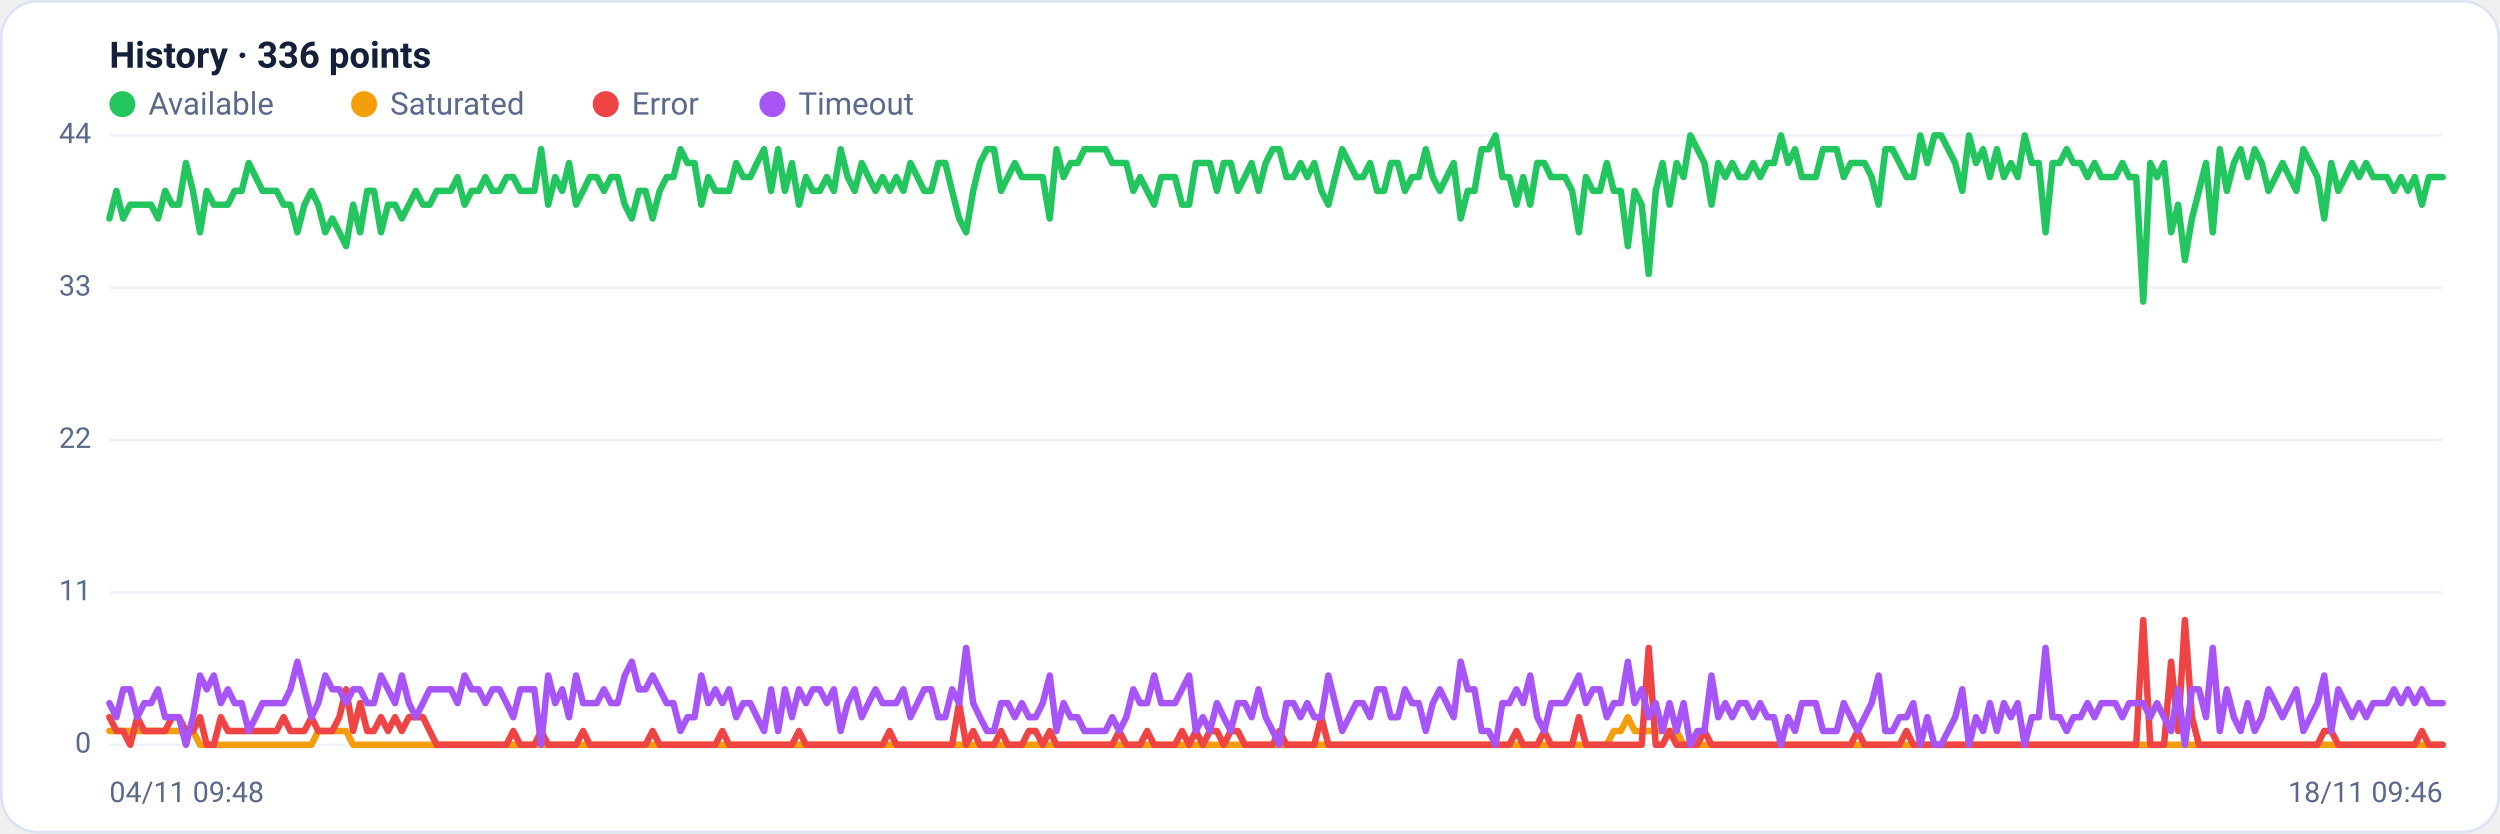
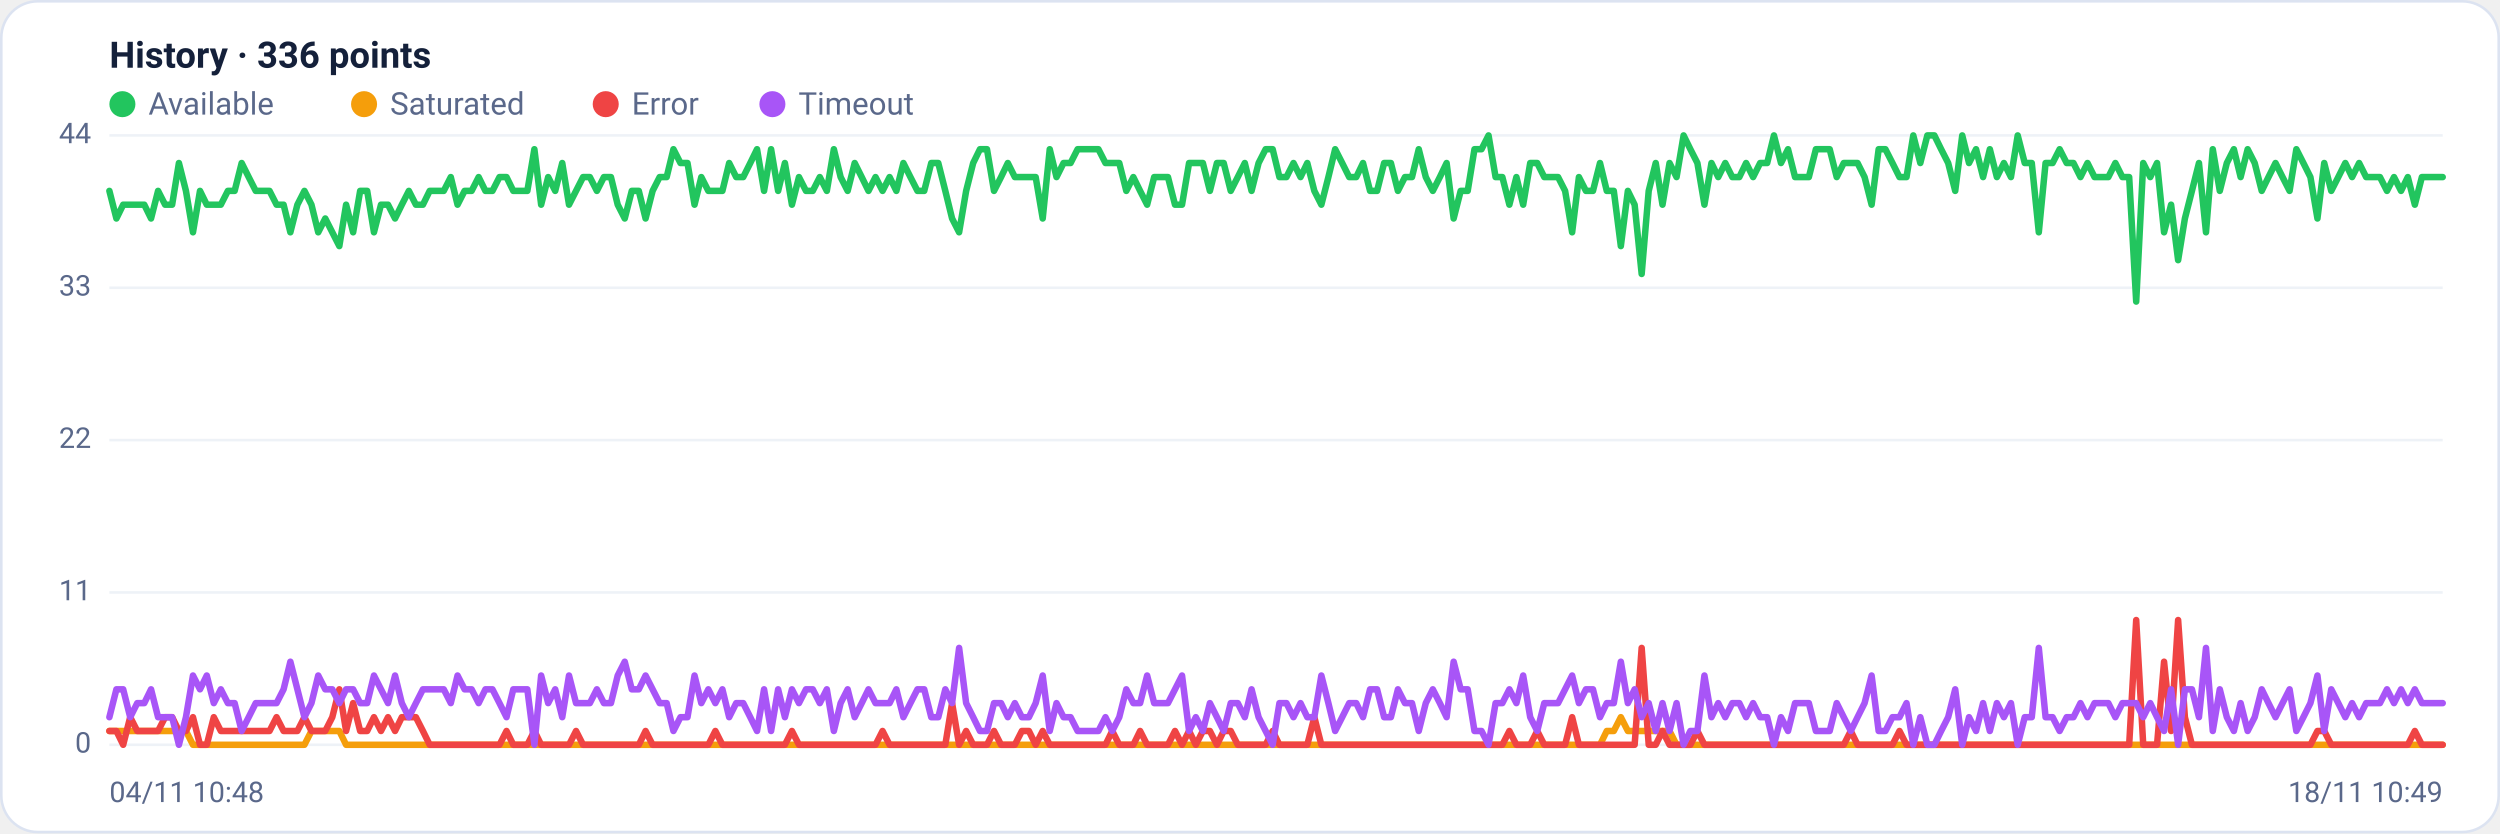
<svg xmlns="http://www.w3.org/2000/svg" viewBox="0 0 960 320" width="960" height="320" font-family="Segoe UI, system-ui, -apple-system, Roboto, Helvetica, Arial, sans-serif" role="img" aria-label="Availability history per region">
  <rect x="0.5" y="0.5" width="959" height="319" rx="14" fill="#ffffff" stroke="#dce3f1" />
  <text x="42" y="26" font-size="14" font-weight="600" fill="#14203a">History · 336 points</text>
  <circle cx="47" cy="40" r="5" fill="#22c55e" />
  <text x="57" y="44" font-size="12" fill="#5a688a">Available</text>
  <circle cx="139.8" cy="40" r="5" fill="#f59e0b" />
  <text x="149.8" y="44" font-size="12" fill="#5a688a">Saturated</text>
  <circle cx="232.6" cy="40" r="5" fill="#ef4444" />
  <text x="242.6" y="44" font-size="12" fill="#5a688a">Error</text>
  <circle cx="296.6" cy="40" r="5" fill="#a855f7" />
  <text x="306.6" y="44" font-size="12" fill="#5a688a">Timeout</text>
  <line x1="42" y1="286.0" x2="938" y2="286.0" stroke="#eef2f7" stroke-width="1" />
  <text x="35" y="289.0" text-anchor="end" font-size="11" fill="#5a688a">0</text>
  <line x1="42" y1="227.5" x2="938" y2="227.5" stroke="#eef2f7" stroke-width="1" />
  <text x="35" y="230.5" text-anchor="end" font-size="11" fill="#5a688a">11</text>
  <line x1="42" y1="169.0" x2="938" y2="169.0" stroke="#eef2f7" stroke-width="1" />
  <text x="35" y="172.0" text-anchor="end" font-size="11" fill="#5a688a">22</text>
  <line x1="42" y1="110.5" x2="938" y2="110.5" stroke="#eef2f7" stroke-width="1" />
  <text x="35" y="113.5" text-anchor="end" font-size="11" fill="#5a688a">33</text>
  <line x1="42" y1="52.0" x2="938" y2="52.0" stroke="#eef2f7" stroke-width="1" />
  <text x="35" y="55.0" text-anchor="end" font-size="11" fill="#5a688a">44</text>
-   <polyline fill="none" stroke="#22c55e" stroke-width="2.5" stroke-linejoin="round" stroke-linecap="round" points="42.0,83.9 44.7,73.3 47.3,83.9 50.0,78.6 52.7,78.6 55.4,78.6 58.0,78.6 60.7,83.9 63.4,73.3 66.1,78.6 68.7,78.6 71.4,62.6 74.1,73.3 76.8,89.2 79.4,73.3 82.1,78.6 84.8,78.6 87.5,78.6 90.1,73.3 92.8,73.3 95.5,62.6 98.2,68.0 100.8,73.3 103.5,73.3 106.2,73.3 108.9,78.6 111.5,78.6 114.2,89.2 116.9,78.6 119.6,73.3 122.2,78.6 124.9,89.2 127.6,83.9 130.3,89.2 132.9,94.5 135.6,78.6 138.3,89.2 141.0,73.3 143.6,73.3 146.3,89.2 149.0,78.6 151.7,78.6 154.3,83.9 157.0,78.6 159.7,73.3 162.4,78.6 165.0,78.6 167.7,73.3 170.4,73.3 173.1,73.3 175.7,68.0 178.4,78.6 181.1,73.3 183.8,73.3 186.4,68.0 189.1,73.3 191.8,73.3 194.5,68.0 197.1,68.0 199.8,73.3 202.5,73.3 205.2,73.3 207.8,57.3 210.5,78.6 213.2,68.0 215.9,73.3 218.5,62.6 221.2,78.6 223.9,73.3 226.5,68.0 229.2,68.0 231.9,73.3 234.6,68.0 237.2,68.0 239.9,78.6 242.6,83.9 245.3,73.3 247.9,73.3 250.6,83.9 253.3,73.3 256.0,68.0 258.6,68.0 261.3,57.3 264.0,62.6 266.7,62.6 269.3,78.6 272.0,68.0 274.7,73.3 277.4,73.3 280.0,73.3 282.7,62.6 285.4,68.0 288.1,68.0 290.7,62.6 293.4,57.3 296.1,73.3 298.8,57.3 301.4,73.3 304.1,62.6 306.8,78.6 309.5,68.0 312.1,73.3 314.8,73.3 317.5,68.0 320.2,73.3 322.8,57.3 325.5,68.0 328.2,73.3 330.9,62.6 333.5,68.0 336.2,73.3 338.9,68.0 341.6,73.3 344.2,68.0 346.9,73.3 349.6,62.6 352.3,68.0 354.9,73.3 357.6,73.3 360.3,62.6 363.0,62.6 365.6,73.3 368.3,83.9 371.0,89.2 373.7,73.3 376.3,62.6 379.0,57.3 381.7,57.3 384.4,73.3 387.0,68.0 389.7,62.6 392.4,68.0 395.1,68.0 397.7,68.0 400.4,68.0 403.1,83.9 405.7,57.3 408.4,68.0 411.1,62.6 413.8,62.6 416.4,57.3 419.1,57.3 421.8,57.3 424.5,57.3 427.1,62.6 429.8,62.6 432.5,62.6 435.2,73.3 437.8,68.0 440.5,73.3 443.2,78.6 445.9,68.0 448.5,68.0 451.2,68.0 453.9,78.6 456.6,78.6 459.2,62.6 461.9,62.6 464.6,62.6 467.3,73.3 469.9,62.6 472.6,62.6 475.3,73.3 478.0,68.0 480.6,62.6 483.3,73.3 486.0,62.6 488.7,57.3 491.3,57.3 494.0,68.0 496.7,68.0 499.4,62.6 502.0,68.0 504.7,62.6 507.4,73.3 510.1,78.6 512.7,68.0 515.4,57.3 518.1,62.6 520.8,68.0 523.4,68.0 526.1,62.6 528.8,73.3 531.5,73.3 534.1,62.6 536.8,62.6 539.5,73.3 542.2,68.0 544.8,68.0 547.5,57.3 550.2,68.0 552.9,73.3 555.5,68.0 558.2,62.6 560.9,83.9 563.6,73.3 566.2,73.3 568.9,57.3 571.6,57.3 574.3,52.0 576.9,68.0 579.6,68.0 582.3,78.6 584.9,68.0 587.6,78.6 590.3,62.6 593.0,62.6 595.6,68.0 598.3,68.0 601.0,68.0 603.7,73.3 606.3,89.2 609.0,68.0 611.7,73.3 614.4,73.3 617.0,62.6 619.7,73.3 622.4,73.3 625.1,94.5 627.7,73.3 630.4,78.6 633.1,105.2 635.8,73.3 638.4,62.6 641.1,78.6 643.8,62.6 646.5,68.0 649.1,52.0 651.8,57.3 654.5,62.6 657.2,78.6 659.8,62.6 662.5,68.0 665.2,62.6 667.9,68.0 670.5,68.0 673.2,62.6 675.9,68.0 678.6,62.6 681.2,62.6 683.9,52.0 686.6,62.6 689.3,57.3 691.9,68.0 694.6,68.0 697.3,68.0 700.0,57.3 702.6,57.3 705.3,57.3 708.0,68.0 710.7,62.6 713.3,62.6 716.0,62.6 718.7,68.0 721.4,78.6 724.0,57.3 726.7,57.3 729.4,62.6 732.1,68.0 734.7,68.0 737.4,52.0 740.1,62.6 742.8,52.0 745.4,52.0 748.1,57.3 750.8,62.6 753.5,73.3 756.1,52.0 758.8,62.6 761.5,57.3 764.1,68.0 766.8,57.3 769.5,68.0 772.2,62.6 774.8,68.0 777.5,52.0 780.2,62.6 782.9,62.6 785.5,89.2 788.2,62.6 790.9,62.6 793.6,57.3 796.2,62.6 798.9,62.6 801.6,68.0 804.3,62.6 806.9,68.0 809.6,68.0 812.3,68.0 815.0,62.6 817.6,68.0 820.3,68.0 823.0,115.8 825.7,62.6 828.3,68.0 831.0,62.6 833.7,89.2 836.4,78.6 839.0,99.9 841.7,83.9 844.4,73.3 847.1,62.6 849.7,89.2 852.4,57.3 855.1,73.3 857.8,62.6 860.4,57.3 863.1,68.0 865.8,57.3 868.5,62.6 871.1,73.3 873.8,68.0 876.5,62.6 879.2,68.0 881.8,73.3 884.5,57.3 887.2,62.6 889.9,68.0 892.5,83.9 895.2,62.6 897.9,73.3 900.6,68.0 903.2,62.6 905.9,68.0 908.6,62.6 911.3,68.0 913.9,68.0 916.6,68.0 919.3,73.3 922.0,68.0 924.6,73.3 927.3,68.0 930.0,78.6 932.7,68.0 935.3,68.0 938.0,68.0" />
-   <polyline fill="none" stroke="#f59e0b" stroke-width="2.5" stroke-linejoin="round" stroke-linecap="round" points="42.0,280.7 44.7,280.7 47.3,280.7 50.0,280.7 52.7,280.7 55.4,280.7 58.0,280.7 60.7,280.7 63.4,280.7 66.1,280.7 68.7,280.7 71.4,280.7 74.1,280.7 76.8,286.0 79.4,286.0 82.1,286.0 84.8,286.0 87.5,286.0 90.1,286.0 92.8,286.0 95.5,286.0 98.2,286.0 100.8,286.0 103.5,286.0 106.2,286.0 108.9,286.0 111.5,286.0 114.2,286.0 116.9,286.0 119.6,286.0 122.2,280.7 124.9,280.7 127.6,280.7 130.3,280.7 132.9,280.7 135.6,286.0 138.3,286.0 141.0,286.0 143.6,286.0 146.3,286.0 149.0,286.0 151.7,286.0 154.3,286.0 157.0,286.0 159.7,286.0 162.4,286.0 165.0,286.0 167.7,286.0 170.4,286.0 173.1,286.0 175.7,286.0 178.4,286.0 181.1,286.0 183.8,286.0 186.4,286.0 189.1,286.0 191.8,286.0 194.5,286.0 197.1,286.0 199.8,286.0 202.5,286.0 205.2,286.0 207.8,286.0 210.5,286.0 213.2,286.0 215.9,286.0 218.5,286.0 221.2,286.0 223.9,286.0 226.5,286.0 229.2,286.0 231.9,286.0 234.6,286.0 237.2,286.0 239.9,286.0 242.6,286.0 245.3,286.0 247.9,286.0 250.6,286.0 253.3,286.0 256.0,286.0 258.6,286.0 261.3,286.0 264.0,286.0 266.7,286.0 269.3,286.0 272.0,286.0 274.7,286.0 277.4,286.0 280.0,286.0 282.7,286.0 285.4,286.0 288.1,286.0 290.7,286.0 293.4,286.0 296.1,286.0 298.8,286.0 301.4,286.0 304.1,286.0 306.8,286.0 309.5,286.0 312.1,286.0 314.8,286.0 317.5,286.0 320.2,286.0 322.8,286.0 325.5,286.0 328.2,286.0 330.9,286.0 333.5,286.0 336.2,286.0 338.9,286.0 341.6,286.0 344.2,286.0 346.9,286.0 349.6,286.0 352.3,286.0 354.9,286.0 357.6,286.0 360.3,286.0 363.0,286.0 365.6,286.0 368.3,286.0 371.0,286.0 373.7,286.0 376.3,286.0 379.0,286.0 381.7,286.0 384.4,286.0 387.0,286.0 389.7,286.0 392.4,286.0 395.1,286.0 397.7,286.0 400.4,286.0 403.1,286.0 405.7,286.0 408.4,286.0 411.1,286.0 413.8,286.0 416.4,286.0 419.1,286.0 421.8,286.0 424.5,286.0 427.1,286.0 429.8,286.0 432.5,286.0 435.2,286.0 437.8,286.0 440.5,286.0 443.2,286.0 445.9,286.0 448.5,286.0 451.2,286.0 453.9,286.0 456.6,286.0 459.2,286.0 461.9,286.0 464.6,286.0 467.3,286.0 469.9,286.0 472.6,286.0 475.3,286.0 478.0,286.0 480.6,286.0 483.3,286.0 486.0,286.0 488.7,286.0 491.3,286.0 494.0,286.0 496.7,286.0 499.4,286.0 502.0,286.0 504.7,286.0 507.4,286.0 510.1,286.0 512.7,286.0 515.4,286.0 518.1,286.0 520.8,286.0 523.4,286.0 526.1,286.0 528.8,286.0 531.5,286.0 534.1,286.0 536.8,286.0 539.5,286.0 542.2,286.0 544.8,286.0 547.5,286.0 550.2,286.0 552.9,286.0 555.5,286.0 558.2,286.0 560.9,286.0 563.6,286.0 566.2,286.0 568.9,286.0 571.6,286.0 574.3,286.0 576.9,286.0 579.6,286.0 582.3,286.0 584.9,286.0 587.6,286.0 590.3,286.0 593.0,286.0 595.6,286.0 598.3,286.0 601.0,286.0 603.7,286.0 606.3,286.0 609.0,286.0 611.7,286.0 614.4,286.0 617.0,286.0 619.7,280.7 622.4,280.7 625.1,275.4 627.7,280.7 630.4,280.7 633.1,280.7 635.8,280.7 638.4,280.7 641.1,280.7 643.8,280.7 646.5,286.0 649.1,286.0 651.8,286.0 654.5,286.0 657.2,286.0 659.8,286.0 662.5,286.0 665.2,286.0 667.9,286.0 670.5,286.0 673.2,286.0 675.9,286.0 678.6,286.0 681.2,286.0 683.9,286.0 686.6,286.0 689.3,286.0 691.9,286.0 694.6,286.0 697.3,286.0 700.0,286.0 702.6,286.0 705.3,286.0 708.0,286.0 710.7,286.0 713.3,286.0 716.0,286.0 718.7,286.0 721.4,286.0 724.0,286.0 726.7,286.0 729.4,286.0 732.1,286.0 734.7,286.0 737.4,286.0 740.1,286.0 742.8,286.0 745.4,286.0 748.1,286.0 750.8,286.0 753.5,286.0 756.1,286.0 758.8,286.0 761.5,286.0 764.1,286.0 766.8,286.0 769.5,286.0 772.2,286.0 774.8,286.0 777.5,286.0 780.2,286.0 782.9,286.0 785.5,286.0 788.2,286.0 790.9,286.0 793.6,286.0 796.2,286.0 798.9,286.0 801.6,286.0 804.3,286.0 806.9,286.0 809.6,286.0 812.3,286.0 815.0,286.0 817.6,286.0 820.3,286.0 823.0,286.0 825.7,286.0 828.3,286.0 831.0,286.0 833.7,286.0 836.4,286.0 839.0,286.0 841.7,286.0 844.4,286.0 847.1,286.0 849.7,286.0 852.4,286.0 855.1,286.0 857.8,286.0 860.4,286.0 863.1,286.0 865.8,286.0 868.5,286.0 871.1,286.0 873.8,286.0 876.5,286.0 879.2,286.0 881.8,286.0 884.5,286.0 887.2,286.0 889.9,286.0 892.5,286.0 895.2,286.0 897.9,286.0 900.6,286.0 903.2,286.0 905.9,286.0 908.6,286.0 911.3,286.0 913.9,286.0 916.6,286.0 919.3,286.0 922.0,286.0 924.6,286.0 927.3,286.0 930.0,286.0 932.7,286.0 935.3,286.0 938.0,286.0" />
-   <polyline fill="none" stroke="#ef4444" stroke-width="2.5" stroke-linejoin="round" stroke-linecap="round" points="42.0,275.4 44.7,280.7 47.3,280.7 50.0,286.0 52.7,275.4 55.4,280.7 58.0,280.7 60.7,280.7 63.4,280.7 66.1,275.4 68.7,275.4 71.4,280.7 74.1,280.7 76.8,275.4 79.4,286.0 82.1,286.0 84.8,275.4 87.5,280.7 90.1,280.7 92.8,280.7 95.5,280.7 98.2,280.7 100.8,280.7 103.5,280.7 106.2,280.7 108.9,275.4 111.5,280.7 114.2,280.7 116.9,280.7 119.6,275.4 122.2,280.7 124.9,280.7 127.6,280.7 130.3,275.4 132.9,264.7 135.6,280.7 138.3,270.0 141.0,280.7 143.6,280.7 146.3,275.4 149.0,280.7 151.7,275.4 154.3,280.7 157.0,275.4 159.7,275.4 162.4,275.4 165.0,280.7 167.7,286.0 170.4,286.0 173.1,286.0 175.7,286.0 178.4,286.0 181.1,286.0 183.8,286.0 186.4,286.0 189.1,286.0 191.8,286.0 194.5,286.0 197.1,280.7 199.8,286.0 202.5,286.0 205.2,286.0 207.8,280.7 210.5,286.0 213.2,286.0 215.9,286.0 218.5,286.0 221.2,286.0 223.9,280.7 226.5,286.0 229.2,286.0 231.9,286.0 234.6,286.0 237.2,286.0 239.9,286.0 242.6,286.0 245.3,286.0 247.9,286.0 250.6,280.7 253.3,286.0 256.0,286.0 258.6,286.0 261.3,286.0 264.0,286.0 266.7,286.0 269.3,286.0 272.0,286.0 274.7,286.0 277.4,280.7 280.0,286.0 282.7,286.0 285.4,286.0 288.1,286.0 290.7,286.0 293.4,286.0 296.1,286.0 298.8,286.0 301.4,286.0 304.1,286.0 306.8,280.7 309.5,286.0 312.1,286.0 314.8,286.0 317.5,286.0 320.2,286.0 322.8,286.0 325.5,286.0 328.2,286.0 330.9,286.0 333.5,286.0 336.2,286.0 338.9,286.0 341.6,280.7 344.2,286.0 346.9,286.0 349.6,286.0 352.3,286.0 354.9,286.0 357.6,286.0 360.3,286.0 363.0,286.0 365.6,286.0 368.3,270.0 371.0,286.0 373.7,280.7 376.3,286.0 379.0,286.0 381.7,286.0 384.4,280.7 387.0,286.0 389.7,286.0 392.4,286.0 395.1,280.7 397.7,280.7 400.4,286.0 403.1,280.7 405.7,286.0 408.4,286.0 411.1,286.0 413.8,286.0 416.4,286.0 419.1,286.0 421.8,286.0 424.5,286.0 427.1,286.0 429.8,280.7 432.5,286.0 435.2,286.0 437.8,286.0 440.5,280.7 443.2,286.0 445.9,286.0 448.5,286.0 451.2,286.0 453.9,280.7 456.6,286.0 459.2,280.7 461.9,286.0 464.6,280.7 467.3,280.7 469.9,286.0 472.6,280.7 475.3,280.7 478.0,286.0 480.6,286.0 483.3,286.0 486.0,286.0 488.7,286.0 491.3,280.7 494.0,286.0 496.7,286.0 499.4,286.0 502.0,286.0 504.7,286.0 507.4,275.4 510.1,286.0 512.7,286.0 515.4,286.0 518.1,286.0 520.8,286.0 523.4,286.0 526.1,286.0 528.8,286.0 531.5,286.0 534.1,286.0 536.8,286.0 539.5,286.0 542.2,286.0 544.8,286.0 547.5,286.0 550.2,286.0 552.9,286.0 555.5,286.0 558.2,286.0 560.9,286.0 563.6,286.0 566.2,286.0 568.9,286.0 571.6,286.0 574.3,286.0 576.9,286.0 579.6,286.0 582.3,280.7 584.9,286.0 587.6,286.0 590.3,286.0 593.0,280.7 595.6,286.0 598.3,286.0 601.0,286.0 603.7,286.0 606.3,275.4 609.0,286.0 611.7,286.0 614.4,286.0 617.0,286.0 619.7,286.0 622.4,286.0 625.1,286.0 627.7,286.0 630.4,286.0 633.1,248.8 635.8,286.0 638.4,286.0 641.1,280.7 643.8,286.0 646.5,286.0 649.1,286.0 651.8,286.0 654.5,280.7 657.2,286.0 659.8,286.0 662.5,286.0 665.2,286.0 667.9,286.0 670.5,286.0 673.2,286.0 675.9,286.0 678.6,286.0 681.2,286.0 683.9,286.0 686.6,286.0 689.3,286.0 691.9,286.0 694.6,286.0 697.3,286.0 700.0,286.0 702.6,286.0 705.3,286.0 708.0,286.0 710.7,286.0 713.3,280.7 716.0,286.0 718.7,286.0 721.4,286.0 724.0,286.0 726.7,286.0 729.4,286.0 732.1,280.7 734.7,286.0 737.4,286.0 740.1,286.0 742.8,286.0 745.4,286.0 748.1,286.0 750.8,286.0 753.5,286.0 756.1,286.0 758.8,286.0 761.5,286.0 764.1,286.0 766.8,286.0 769.5,286.0 772.2,286.0 774.8,286.0 777.5,286.0 780.2,286.0 782.9,286.0 785.5,286.0 788.2,286.0 790.9,286.0 793.6,286.0 796.2,286.0 798.9,286.0 801.6,286.0 804.3,286.0 806.9,286.0 809.6,286.0 812.3,286.0 815.0,286.0 817.6,286.0 820.3,286.0 823.0,238.1 825.7,286.0 828.3,286.0 831.0,286.0 833.7,254.1 836.4,280.7 839.0,238.1 841.7,275.4 844.4,286.0 847.1,286.0 849.7,286.0 852.4,286.0 855.1,286.0 857.8,286.0 860.4,286.0 863.1,286.0 865.8,286.0 868.5,286.0 871.1,286.0 873.8,286.0 876.5,286.0 879.2,286.0 881.8,286.0 884.5,286.0 887.2,286.0 889.9,286.0 892.5,280.7 895.2,280.7 897.9,286.0 900.6,286.0 903.2,286.0 905.9,286.0 908.6,286.0 911.3,286.0 913.9,286.0 916.6,286.0 919.3,286.0 922.0,286.0 924.6,286.0 927.3,286.0 930.0,280.7 932.7,286.0 935.3,286.0 938.0,286.0" />
-   <polyline fill="none" stroke="#a855f7" stroke-width="2.5" stroke-linejoin="round" stroke-linecap="round" points="42.0,270.0 44.7,275.4 47.3,264.7 50.0,264.7 52.7,275.4 55.4,270.0 58.0,270.0 60.7,264.7 63.4,275.4 66.1,275.4 68.7,275.4 71.4,286.0 74.1,275.4 76.8,259.4 79.4,264.7 82.1,259.4 84.8,270.0 87.5,264.7 90.1,270.0 92.8,270.0 95.5,280.7 98.2,275.4 100.8,270.0 103.5,270.0 106.2,270.0 108.9,270.0 111.5,264.7 114.2,254.1 116.9,264.7 119.6,275.4 122.2,270.0 124.9,259.4 127.6,264.7 130.3,264.7 132.9,270.0 135.6,264.7 138.3,264.7 141.0,270.0 143.6,270.0 146.3,259.4 149.0,264.7 151.7,270.0 154.3,259.4 157.0,270.0 159.7,275.4 162.4,270.0 165.0,264.7 167.7,264.7 170.4,264.7 173.1,264.7 175.7,270.0 178.4,259.4 181.1,264.7 183.8,264.7 186.4,270.0 189.1,264.7 191.8,264.7 194.5,270.0 197.1,275.4 199.8,264.7 202.5,264.7 205.2,264.7 207.8,286.0 210.5,259.4 213.2,270.0 215.9,264.7 218.5,275.4 221.2,259.4 223.9,270.0 226.5,270.0 229.2,270.0 231.9,264.7 234.6,270.0 237.2,270.0 239.9,259.4 242.6,254.1 245.3,264.7 247.9,264.7 250.6,259.4 253.3,264.7 256.0,270.0 258.6,270.0 261.3,280.7 264.0,275.4 266.7,275.4 269.3,259.4 272.0,270.0 274.7,264.7 277.4,270.0 280.0,264.7 282.7,275.4 285.4,270.0 288.1,270.0 290.7,275.4 293.4,280.7 296.1,264.7 298.8,280.7 301.4,264.7 304.1,275.4 306.8,264.7 309.5,270.0 312.1,264.7 314.8,264.7 317.5,270.0 320.2,264.7 322.8,280.7 325.5,270.0 328.2,264.7 330.9,275.4 333.5,270.0 336.2,264.7 338.9,270.0 341.6,270.0 344.2,270.0 346.9,264.7 349.6,275.4 352.3,270.0 354.9,264.7 357.6,264.7 360.3,275.4 363.0,275.4 365.6,264.7 368.3,270.0 371.0,248.8 373.7,270.0 376.3,275.4 379.0,280.7 381.7,280.7 384.4,270.0 387.0,270.0 389.7,275.4 392.4,270.0 395.1,275.4 397.7,275.4 400.4,270.0 403.1,259.4 405.7,280.7 408.4,270.0 411.1,275.4 413.8,275.4 416.4,280.7 419.1,280.7 421.8,280.7 424.5,280.7 427.1,275.4 429.8,280.7 432.5,275.4 435.2,264.7 437.8,270.0 440.5,270.0 443.2,259.4 445.9,270.0 448.5,270.0 451.2,270.0 453.9,264.7 456.6,259.4 459.2,280.7 461.9,275.4 464.6,280.7 467.3,270.0 469.9,275.4 472.6,280.7 475.3,270.0 478.0,270.0 480.6,275.4 483.3,264.7 486.0,275.4 488.7,280.7 491.3,286.0 494.0,270.0 496.7,270.0 499.4,275.4 502.0,270.0 504.7,275.4 507.4,275.4 510.1,259.4 512.7,270.0 515.4,280.7 518.1,275.4 520.8,270.0 523.4,270.0 526.1,275.4 528.8,264.7 531.5,264.7 534.1,275.4 536.8,275.4 539.5,264.7 542.2,270.0 544.8,270.0 547.5,280.7 550.2,270.0 552.9,264.7 555.5,270.0 558.2,275.4 560.9,254.1 563.6,264.7 566.2,264.7 568.9,280.7 571.6,280.7 574.3,286.0 576.9,270.0 579.6,270.0 582.3,264.7 584.9,270.0 587.6,259.4 590.3,275.4 593.0,280.7 595.6,270.0 598.3,270.0 601.0,270.0 603.7,264.7 606.3,259.4 609.0,270.0 611.7,264.7 614.4,264.7 617.0,275.4 619.7,270.0 622.4,270.0 625.1,254.1 627.7,270.0 630.4,264.7 633.1,275.4 635.8,270.0 638.4,280.7 641.1,270.0 643.8,280.7 646.5,270.0 649.1,286.0 651.8,280.7 654.5,280.7 657.2,259.4 659.8,275.4 662.5,270.0 665.2,275.4 667.9,270.0 670.5,270.0 673.2,275.4 675.9,270.0 678.6,275.4 681.2,275.4 683.9,286.0 686.6,275.4 689.3,280.7 691.9,270.0 694.6,270.0 697.3,270.0 700.0,280.7 702.6,280.7 705.3,280.7 708.0,270.0 710.7,275.4 713.3,280.7 716.0,275.4 718.7,270.0 721.4,259.4 724.0,280.7 726.7,280.7 729.4,275.4 732.1,275.4 734.7,270.0 737.4,286.0 740.1,275.4 742.8,286.0 745.4,286.0 748.1,280.7 750.8,275.4 753.5,264.7 756.1,286.0 758.8,275.4 761.5,280.7 764.1,270.0 766.8,280.7 769.5,270.0 772.2,275.4 774.8,270.0 777.5,286.0 780.2,275.4 782.9,275.4 785.5,248.8 788.2,275.4 790.9,275.4 793.6,280.7 796.2,275.4 798.9,275.4 801.6,270.0 804.3,275.4 806.9,270.0 809.6,270.0 812.3,270.0 815.0,275.4 817.6,270.0 820.3,270.0 823.0,270.0 825.7,275.4 828.3,270.0 831.0,275.4 833.7,280.7 836.4,264.7 839.0,286.0 841.7,264.7 844.4,264.7 847.1,275.4 849.7,248.8 852.4,280.7 855.1,264.7 857.8,275.4 860.4,280.7 863.1,270.0 865.8,280.7 868.5,275.4 871.1,264.7 873.8,270.0 876.5,275.4 879.2,270.0 881.8,264.7 884.5,280.7 887.2,275.4 889.9,270.0 892.5,259.4 895.2,280.7 897.9,264.7 900.6,270.0 903.2,275.4 905.9,270.0 908.6,275.4 911.3,270.0 913.9,270.0 916.6,270.0 919.3,264.7 922.0,270.0 924.6,264.7 927.3,270.0 930.0,264.7 932.7,270.0 935.3,270.0 938.0,270.0" />
-   <text x="42" y="308" font-size="11" fill="#5a688a">04/11 09:48</text>
-   <text x="938" y="308" text-anchor="end" font-size="11" fill="#5a688a">18/11 09:46</text>
+   <polyline fill="none" stroke="#22c55e" stroke-width="2.5" stroke-linejoin="round" stroke-linecap="round" points="42.0,73.3 44.7,83.9 47.3,78.6 50.0,78.6 52.7,78.6 55.4,78.6 58.0,83.9 60.7,73.3 63.4,78.6 66.1,78.6 68.7,62.6 71.4,73.3 74.1,89.2 76.8,73.3 79.4,78.6 82.1,78.6 84.8,78.6 87.5,73.3 90.1,73.3 92.8,62.6 95.5,68.0 98.2,73.3 100.8,73.3 103.5,73.3 106.2,78.6 108.9,78.6 111.5,89.2 114.2,78.6 116.9,73.3 119.6,78.6 122.2,89.2 124.9,83.9 127.6,89.2 130.3,94.5 132.9,78.6 135.6,89.2 138.3,73.3 141.0,73.3 143.6,89.2 146.3,78.6 149.0,78.6 151.7,83.9 154.3,78.6 157.0,73.3 159.7,78.6 162.4,78.6 165.0,73.3 167.7,73.3 170.4,73.3 173.1,68.0 175.7,78.6 178.4,73.3 181.1,73.3 183.8,68.0 186.4,73.3 189.1,73.3 191.8,68.0 194.5,68.0 197.1,73.3 199.8,73.3 202.5,73.3 205.2,57.3 207.8,78.6 210.5,68.0 213.2,73.3 215.9,62.6 218.5,78.6 221.2,73.3 223.9,68.0 226.5,68.0 229.2,73.3 231.9,68.0 234.6,68.0 237.2,78.6 239.9,83.9 242.6,73.3 245.3,73.3 247.9,83.9 250.6,73.3 253.3,68.0 256.0,68.0 258.6,57.3 261.3,62.6 264.0,62.6 266.7,78.6 269.3,68.0 272.0,73.3 274.7,73.3 277.4,73.3 280.0,62.6 282.7,68.0 285.4,68.0 288.1,62.6 290.7,57.3 293.4,73.3 296.1,57.3 298.8,73.3 301.4,62.6 304.1,78.6 306.8,68.0 309.5,73.3 312.1,73.3 314.8,68.0 317.5,73.3 320.2,57.3 322.8,68.0 325.5,73.3 328.2,62.6 330.9,68.0 333.5,73.3 336.2,68.0 338.9,73.3 341.6,68.0 344.2,73.3 346.9,62.6 349.6,68.0 352.3,73.3 354.9,73.3 357.6,62.6 360.3,62.6 363.0,73.3 365.6,83.9 368.3,89.2 371.0,73.3 373.7,62.6 376.3,57.3 379.0,57.3 381.7,73.3 384.4,68.0 387.0,62.6 389.7,68.0 392.4,68.0 395.1,68.0 397.7,68.0 400.4,83.9 403.1,57.3 405.7,68.0 408.4,62.6 411.1,62.6 413.8,57.3 416.4,57.3 419.1,57.3 421.8,57.3 424.5,62.6 427.1,62.6 429.8,62.6 432.5,73.3 435.2,68.0 437.8,73.3 440.5,78.6 443.2,68.0 445.9,68.0 448.5,68.0 451.2,78.6 453.9,78.6 456.6,62.6 459.2,62.6 461.9,62.6 464.6,73.3 467.3,62.6 469.9,62.6 472.6,73.3 475.3,68.0 478.0,62.6 480.6,73.3 483.3,62.6 486.0,57.3 488.7,57.3 491.3,68.0 494.0,68.0 496.7,62.6 499.4,68.0 502.0,62.6 504.7,73.3 507.4,78.6 510.1,68.0 512.7,57.3 515.4,62.6 518.1,68.0 520.8,68.0 523.4,62.6 526.1,73.3 528.8,73.3 531.5,62.6 534.1,62.6 536.8,73.3 539.5,68.0 542.2,68.0 544.8,57.3 547.5,68.0 550.2,73.3 552.9,68.0 555.5,62.6 558.2,83.9 560.9,73.3 563.6,73.3 566.2,57.3 568.9,57.3 571.6,52.0 574.3,68.0 576.9,68.0 579.6,78.6 582.3,68.0 584.9,78.6 587.6,62.6 590.3,62.6 593.0,68.0 595.6,68.0 598.3,68.0 601.0,73.3 603.7,89.2 606.3,68.0 609.0,73.3 611.7,73.3 614.4,62.6 617.0,73.3 619.7,73.3 622.4,94.5 625.1,73.3 627.7,78.6 630.4,105.2 633.1,73.3 635.8,62.6 638.4,78.6 641.1,62.6 643.8,68.0 646.5,52.0 649.1,57.3 651.8,62.6 654.5,78.6 657.2,62.6 659.8,68.0 662.5,62.6 665.2,68.0 667.9,68.0 670.5,62.6 673.2,68.0 675.9,62.6 678.6,62.6 681.2,52.0 683.9,62.6 686.6,57.3 689.3,68.0 691.9,68.0 694.6,68.0 697.3,57.3 700.0,57.3 702.6,57.3 705.3,68.0 708.0,62.6 710.7,62.6 713.3,62.6 716.0,68.0 718.7,78.6 721.4,57.3 724.0,57.3 726.7,62.6 729.4,68.0 732.1,68.0 734.7,52.0 737.4,62.6 740.1,52.0 742.8,52.0 745.4,57.3 748.1,62.6 750.8,73.3 753.5,52.0 756.1,62.6 758.8,57.3 761.5,68.0 764.1,57.3 766.8,68.0 769.5,62.6 772.2,68.0 774.8,52.0 777.5,62.6 780.2,62.6 782.9,89.2 785.5,62.6 788.2,62.6 790.9,57.3 793.6,62.6 796.2,62.6 798.9,68.0 801.6,62.6 804.3,68.0 806.9,68.0 809.6,68.0 812.3,62.6 815.0,68.0 817.6,68.0 820.3,115.8 823.0,62.6 825.7,68.0 828.3,62.6 831.0,89.2 833.7,78.6 836.4,99.9 839.0,83.9 841.7,73.3 844.4,62.6 847.1,89.2 849.7,57.3 852.4,73.3 855.1,62.6 857.8,57.3 860.4,68.0 863.1,57.3 865.8,62.6 868.5,73.3 871.1,68.0 873.8,62.6 876.5,68.0 879.2,73.3 881.8,57.3 884.5,62.6 887.2,68.0 889.9,83.9 892.5,62.6 895.2,73.3 897.9,68.0 900.6,62.6 903.2,68.0 905.9,62.6 908.6,68.0 911.3,68.0 913.9,68.0 916.6,73.3 919.3,68.0 922.0,73.3 924.6,68.0 927.3,78.6 930.0,68.0 932.7,68.0 935.3,68.0 938.0,68.0" />
+   <polyline fill="none" stroke="#f59e0b" stroke-width="2.5" stroke-linejoin="round" stroke-linecap="round" points="42.0,280.7 44.7,280.7 47.3,280.7 50.0,280.7 52.7,280.7 55.4,280.7 58.0,280.7 60.7,280.7 63.4,280.7 66.1,280.7 68.7,280.7 71.4,280.7 74.1,286.0 76.8,286.0 79.4,286.0 82.1,286.0 84.8,286.0 87.5,286.0 90.1,286.0 92.8,286.0 95.5,286.0 98.2,286.0 100.8,286.0 103.5,286.0 106.2,286.0 108.9,286.0 111.5,286.0 114.2,286.0 116.9,286.0 119.6,280.7 122.2,280.7 124.9,280.7 127.6,280.7 130.3,280.7 132.9,286.0 135.6,286.0 138.3,286.0 141.0,286.0 143.6,286.0 146.3,286.0 149.0,286.0 151.7,286.0 154.3,286.0 157.0,286.0 159.7,286.0 162.4,286.0 165.0,286.0 167.7,286.0 170.4,286.0 173.1,286.0 175.7,286.0 178.4,286.0 181.1,286.0 183.8,286.0 186.4,286.0 189.1,286.0 191.8,286.0 194.5,286.0 197.1,286.0 199.8,286.0 202.5,286.0 205.2,286.0 207.8,286.0 210.5,286.0 213.2,286.0 215.9,286.0 218.5,286.0 221.2,286.0 223.9,286.0 226.5,286.0 229.2,286.0 231.9,286.0 234.6,286.0 237.2,286.0 239.9,286.0 242.6,286.0 245.3,286.0 247.9,286.0 250.6,286.0 253.3,286.0 256.0,286.0 258.6,286.0 261.3,286.0 264.0,286.0 266.7,286.0 269.3,286.0 272.0,286.0 274.7,286.0 277.4,286.0 280.0,286.0 282.7,286.0 285.4,286.0 288.1,286.0 290.7,286.0 293.4,286.0 296.1,286.0 298.8,286.0 301.4,286.0 304.1,286.0 306.8,286.0 309.5,286.0 312.1,286.0 314.8,286.0 317.5,286.0 320.2,286.0 322.8,286.0 325.5,286.0 328.2,286.0 330.9,286.0 333.5,286.0 336.2,286.0 338.9,286.0 341.6,286.0 344.2,286.0 346.9,286.0 349.6,286.0 352.3,286.0 354.9,286.0 357.6,286.0 360.3,286.0 363.0,286.0 365.6,286.0 368.3,286.0 371.0,286.0 373.7,286.0 376.3,286.0 379.0,286.0 381.7,286.0 384.4,286.0 387.0,286.0 389.7,286.0 392.4,286.0 395.1,286.0 397.7,286.0 400.4,286.0 403.1,286.0 405.7,286.0 408.4,286.0 411.1,286.0 413.8,286.0 416.4,286.0 419.1,286.0 421.8,286.0 424.5,286.0 427.1,286.0 429.8,286.0 432.5,286.0 435.2,286.0 437.8,286.0 440.5,286.0 443.2,286.0 445.9,286.0 448.5,286.0 451.2,286.0 453.9,286.0 456.6,286.0 459.2,286.0 461.9,286.0 464.6,286.0 467.3,286.0 469.9,286.0 472.6,286.0 475.3,286.0 478.0,286.0 480.6,286.0 483.3,286.0 486.0,286.0 488.7,286.0 491.3,286.0 494.0,286.0 496.7,286.0 499.4,286.0 502.0,286.0 504.7,286.0 507.4,286.0 510.1,286.0 512.7,286.0 515.4,286.0 518.1,286.0 520.8,286.0 523.4,286.0 526.1,286.0 528.8,286.0 531.5,286.0 534.1,286.0 536.8,286.0 539.5,286.0 542.2,286.0 544.8,286.0 547.5,286.0 550.2,286.0 552.9,286.0 555.5,286.0 558.2,286.0 560.9,286.0 563.6,286.0 566.2,286.0 568.9,286.0 571.6,286.0 574.3,286.0 576.9,286.0 579.6,286.0 582.3,286.0 584.9,286.0 587.6,286.0 590.3,286.0 593.0,286.0 595.6,286.0 598.3,286.0 601.0,286.0 603.7,286.0 606.3,286.0 609.0,286.0 611.7,286.0 614.4,286.0 617.0,280.7 619.7,280.7 622.4,275.4 625.1,280.7 627.7,280.7 630.4,280.7 633.1,280.7 635.8,280.7 638.4,280.7 641.1,280.7 643.8,286.0 646.5,286.0 649.1,286.0 651.8,286.0 654.5,286.0 657.2,286.0 659.8,286.0 662.5,286.0 665.2,286.0 667.9,286.0 670.5,286.0 673.2,286.0 675.9,286.0 678.6,286.0 681.2,286.0 683.9,286.0 686.6,286.0 689.3,286.0 691.9,286.0 694.6,286.0 697.3,286.0 700.0,286.0 702.6,286.0 705.3,286.0 708.0,286.0 710.7,286.0 713.3,286.0 716.0,286.0 718.7,286.0 721.4,286.0 724.0,286.0 726.7,286.0 729.4,286.0 732.1,286.0 734.7,286.0 737.4,286.0 740.1,286.0 742.8,286.0 745.4,286.0 748.1,286.0 750.8,286.0 753.5,286.0 756.1,286.0 758.8,286.0 761.5,286.0 764.1,286.0 766.8,286.0 769.5,286.0 772.2,286.0 774.8,286.0 777.5,286.0 780.2,286.0 782.9,286.0 785.5,286.0 788.2,286.0 790.9,286.0 793.6,286.0 796.2,286.0 798.9,286.0 801.6,286.0 804.3,286.0 806.9,286.0 809.6,286.0 812.3,286.0 815.0,286.0 817.6,286.0 820.3,286.0 823.0,286.0 825.7,286.0 828.3,286.0 831.0,286.0 833.7,286.0 836.4,286.0 839.0,286.0 841.7,286.0 844.4,286.0 847.1,286.0 849.7,286.0 852.4,286.0 855.1,286.0 857.8,286.0 860.4,286.0 863.1,286.0 865.8,286.0 868.5,286.0 871.1,286.0 873.8,286.0 876.5,286.0 879.2,286.0 881.8,286.0 884.5,286.0 887.2,286.0 889.9,286.0 892.5,286.0 895.2,286.0 897.9,286.0 900.6,286.0 903.2,286.0 905.9,286.0 908.6,286.0 911.3,286.0 913.9,286.0 916.6,286.0 919.3,286.0 922.0,286.0 924.6,286.0 927.3,286.0 930.0,286.0 932.7,286.0 935.3,286.0 938.0,286.0" />
+   <polyline fill="none" stroke="#ef4444" stroke-width="2.5" stroke-linejoin="round" stroke-linecap="round" points="42.0,280.7 44.7,280.7 47.3,286.0 50.0,275.4 52.7,280.7 55.4,280.7 58.0,280.7 60.7,280.7 63.4,275.4 66.1,275.4 68.7,280.7 71.4,280.7 74.1,275.4 76.8,286.0 79.4,286.0 82.1,275.4 84.8,280.7 87.5,280.7 90.1,280.7 92.8,280.7 95.5,280.7 98.2,280.7 100.8,280.7 103.5,280.7 106.2,275.4 108.9,280.7 111.5,280.7 114.2,280.7 116.9,275.4 119.6,280.7 122.2,280.7 124.9,280.7 127.6,275.4 130.3,264.7 132.9,280.7 135.6,270.0 138.3,280.7 141.0,280.7 143.6,275.4 146.3,280.7 149.0,275.4 151.7,280.7 154.3,275.4 157.0,275.4 159.7,275.4 162.4,280.7 165.0,286.0 167.7,286.0 170.4,286.0 173.1,286.0 175.7,286.0 178.4,286.0 181.1,286.0 183.8,286.0 186.4,286.0 189.1,286.0 191.8,286.0 194.5,280.7 197.1,286.0 199.8,286.0 202.5,286.0 205.2,280.7 207.8,286.0 210.5,286.0 213.2,286.0 215.9,286.0 218.5,286.0 221.2,280.7 223.9,286.0 226.5,286.0 229.2,286.0 231.9,286.0 234.6,286.0 237.2,286.0 239.9,286.0 242.6,286.0 245.3,286.0 247.9,280.7 250.6,286.0 253.3,286.0 256.0,286.0 258.6,286.0 261.3,286.0 264.0,286.0 266.7,286.0 269.3,286.0 272.0,286.0 274.7,280.7 277.4,286.0 280.0,286.0 282.7,286.0 285.4,286.0 288.1,286.0 290.7,286.0 293.4,286.0 296.1,286.0 298.8,286.0 301.4,286.0 304.1,280.7 306.8,286.0 309.5,286.0 312.1,286.0 314.8,286.0 317.5,286.0 320.2,286.0 322.8,286.0 325.5,286.0 328.2,286.0 330.9,286.0 333.5,286.0 336.2,286.0 338.9,280.7 341.6,286.0 344.2,286.0 346.9,286.0 349.6,286.0 352.3,286.0 354.9,286.0 357.6,286.0 360.3,286.0 363.0,286.0 365.6,270.0 368.3,286.0 371.0,280.7 373.7,286.0 376.3,286.0 379.0,286.0 381.7,280.7 384.4,286.0 387.0,286.0 389.7,286.0 392.4,280.7 395.1,280.7 397.7,286.0 400.4,280.7 403.1,286.0 405.7,286.0 408.4,286.0 411.1,286.0 413.8,286.0 416.4,286.0 419.1,286.0 421.8,286.0 424.5,286.0 427.1,280.7 429.8,286.0 432.5,286.0 435.2,286.0 437.8,280.7 440.5,286.0 443.2,286.0 445.9,286.0 448.5,286.0 451.2,280.7 453.9,286.0 456.6,280.7 459.2,286.0 461.9,280.7 464.6,280.7 467.3,286.0 469.9,280.7 472.6,280.7 475.3,286.0 478.0,286.0 480.6,286.0 483.3,286.0 486.0,286.0 488.7,280.7 491.3,286.0 494.0,286.0 496.7,286.0 499.4,286.0 502.0,286.0 504.7,275.4 507.4,286.0 510.1,286.0 512.7,286.0 515.4,286.0 518.1,286.0 520.8,286.0 523.4,286.0 526.1,286.0 528.8,286.0 531.5,286.0 534.1,286.0 536.8,286.0 539.5,286.0 542.2,286.0 544.8,286.0 547.5,286.0 550.2,286.0 552.9,286.0 555.5,286.0 558.2,286.0 560.9,286.0 563.6,286.0 566.2,286.0 568.9,286.0 571.6,286.0 574.3,286.0 576.9,286.0 579.6,280.7 582.3,286.0 584.9,286.0 587.6,286.0 590.3,280.7 593.0,286.0 595.6,286.0 598.3,286.0 601.0,286.0 603.7,275.4 606.3,286.0 609.0,286.0 611.7,286.0 614.4,286.0 617.0,286.0 619.7,286.0 622.4,286.0 625.1,286.0 627.7,286.0 630.4,248.8 633.1,286.0 635.8,286.0 638.4,280.7 641.1,286.0 643.8,286.0 646.5,286.0 649.1,286.0 651.8,280.7 654.5,286.0 657.2,286.0 659.8,286.0 662.5,286.0 665.2,286.0 667.9,286.0 670.5,286.0 673.2,286.0 675.9,286.0 678.6,286.0 681.2,286.0 683.9,286.0 686.6,286.0 689.3,286.0 691.9,286.0 694.6,286.0 697.3,286.0 700.0,286.0 702.6,286.0 705.3,286.0 708.0,286.0 710.7,280.7 713.3,286.0 716.0,286.0 718.7,286.0 721.4,286.0 724.0,286.0 726.7,286.0 729.4,280.7 732.1,286.0 734.7,286.0 737.4,286.0 740.1,286.0 742.8,286.0 745.4,286.0 748.1,286.0 750.8,286.0 753.5,286.0 756.1,286.0 758.8,286.0 761.5,286.0 764.1,286.0 766.8,286.0 769.5,286.0 772.2,286.0 774.8,286.0 777.5,286.0 780.2,286.0 782.9,286.0 785.5,286.0 788.2,286.0 790.9,286.0 793.6,286.0 796.2,286.0 798.9,286.0 801.6,286.0 804.3,286.0 806.9,286.0 809.6,286.0 812.3,286.0 815.0,286.0 817.6,286.0 820.3,238.1 823.0,286.0 825.7,286.0 828.3,286.0 831.0,254.1 833.7,280.7 836.4,238.1 839.0,275.4 841.7,286.0 844.4,286.0 847.1,286.0 849.7,286.0 852.4,286.0 855.1,286.0 857.8,286.0 860.4,286.0 863.1,286.0 865.8,286.0 868.5,286.0 871.1,286.0 873.8,286.0 876.5,286.0 879.2,286.0 881.8,286.0 884.5,286.0 887.2,286.0 889.9,280.7 892.5,280.7 895.2,286.0 897.9,286.0 900.6,286.0 903.2,286.0 905.9,286.0 908.6,286.0 911.3,286.0 913.9,286.0 916.6,286.0 919.3,286.0 922.0,286.0 924.6,286.0 927.3,280.7 930.0,286.0 932.7,286.0 935.3,286.0 938.0,286.0" />
+   <polyline fill="none" stroke="#a855f7" stroke-width="2.5" stroke-linejoin="round" stroke-linecap="round" points="42.0,275.4 44.7,264.7 47.3,264.7 50.0,275.4 52.7,270.0 55.4,270.0 58.0,264.7 60.7,275.4 63.4,275.4 66.1,275.4 68.7,286.0 71.4,275.4 74.1,259.4 76.8,264.7 79.4,259.4 82.1,270.0 84.8,264.7 87.5,270.0 90.1,270.0 92.8,280.7 95.5,275.4 98.2,270.0 100.8,270.0 103.5,270.0 106.2,270.0 108.9,264.7 111.5,254.1 114.2,264.7 116.9,275.4 119.6,270.0 122.2,259.4 124.9,264.7 127.6,264.7 130.3,270.0 132.9,264.7 135.6,264.7 138.3,270.0 141.0,270.0 143.6,259.4 146.3,264.7 149.0,270.0 151.7,259.4 154.3,270.0 157.0,275.4 159.7,270.0 162.4,264.7 165.0,264.7 167.7,264.7 170.4,264.7 173.1,270.0 175.7,259.4 178.4,264.7 181.1,264.7 183.8,270.0 186.4,264.7 189.1,264.7 191.8,270.0 194.5,275.4 197.1,264.7 199.8,264.7 202.5,264.7 205.2,286.0 207.8,259.4 210.5,270.0 213.2,264.7 215.9,275.4 218.5,259.4 221.2,270.0 223.9,270.0 226.5,270.0 229.2,264.7 231.9,270.0 234.6,270.0 237.2,259.4 239.9,254.1 242.6,264.7 245.3,264.7 247.9,259.4 250.6,264.7 253.3,270.0 256.0,270.0 258.6,280.7 261.3,275.4 264.0,275.4 266.7,259.4 269.3,270.0 272.0,264.7 274.7,270.0 277.4,264.7 280.0,275.4 282.7,270.0 285.4,270.0 288.1,275.4 290.7,280.7 293.4,264.7 296.1,280.7 298.8,264.7 301.4,275.4 304.1,264.7 306.8,270.0 309.5,264.7 312.1,264.7 314.8,270.0 317.5,264.7 320.2,280.7 322.8,270.0 325.5,264.7 328.2,275.4 330.9,270.0 333.5,264.7 336.2,270.0 338.9,270.0 341.6,270.0 344.2,264.7 346.9,275.4 349.6,270.0 352.3,264.7 354.9,264.7 357.6,275.4 360.3,275.4 363.0,264.7 365.6,270.0 368.3,248.8 371.0,270.0 373.7,275.4 376.3,280.7 379.0,280.7 381.7,270.0 384.4,270.0 387.0,275.4 389.7,270.0 392.4,275.4 395.1,275.4 397.7,270.0 400.4,259.4 403.1,280.7 405.7,270.0 408.4,275.4 411.1,275.4 413.8,280.7 416.4,280.7 419.1,280.7 421.8,280.7 424.5,275.4 427.1,280.7 429.8,275.4 432.5,264.7 435.2,270.0 437.8,270.0 440.5,259.4 443.2,270.0 445.9,270.0 448.5,270.0 451.2,264.7 453.9,259.4 456.6,280.7 459.2,275.4 461.9,280.7 464.6,270.0 467.3,275.4 469.9,280.7 472.6,270.0 475.3,270.0 478.0,275.4 480.6,264.7 483.3,275.4 486.0,280.7 488.7,286.0 491.3,270.0 494.0,270.0 496.7,275.4 499.4,270.0 502.0,275.4 504.7,275.4 507.4,259.4 510.1,270.0 512.7,280.7 515.4,275.4 518.1,270.0 520.8,270.0 523.4,275.4 526.1,264.7 528.8,264.7 531.5,275.4 534.1,275.4 536.8,264.7 539.5,270.0 542.2,270.0 544.8,280.7 547.5,270.0 550.2,264.7 552.9,270.0 555.5,275.4 558.2,254.1 560.9,264.7 563.6,264.7 566.2,280.7 568.9,280.7 571.6,286.0 574.3,270.0 576.9,270.0 579.6,264.7 582.3,270.0 584.9,259.4 587.6,275.4 590.3,280.7 593.0,270.0 595.6,270.0 598.3,270.0 601.0,264.7 603.7,259.4 606.3,270.0 609.0,264.7 611.7,264.7 614.4,275.4 617.0,270.0 619.7,270.0 622.4,254.1 625.1,270.0 627.7,264.7 630.4,275.4 633.1,270.0 635.8,280.7 638.4,270.0 641.1,280.7 643.8,270.0 646.5,286.0 649.1,280.7 651.8,280.7 654.5,259.4 657.2,275.4 659.8,270.0 662.5,275.4 665.2,270.0 667.9,270.0 670.5,275.4 673.2,270.0 675.9,275.4 678.6,275.4 681.2,286.0 683.9,275.4 686.6,280.7 689.3,270.0 691.9,270.0 694.6,270.0 697.3,280.7 700.0,280.7 702.6,280.7 705.3,270.0 708.0,275.4 710.7,280.7 713.3,275.4 716.0,270.0 718.7,259.4 721.4,280.7 724.0,280.7 726.7,275.4 729.4,275.4 732.1,270.0 734.7,286.0 737.4,275.4 740.1,286.0 742.8,286.0 745.4,280.7 748.1,275.4 750.8,264.7 753.5,286.0 756.1,275.4 758.8,280.7 761.5,270.0 764.1,280.7 766.8,270.0 769.5,275.4 772.2,270.0 774.8,286.0 777.5,275.4 780.2,275.4 782.9,248.8 785.5,275.4 788.2,275.4 790.9,280.7 793.6,275.4 796.2,275.4 798.9,270.0 801.6,275.4 804.3,270.0 806.9,270.0 809.6,270.0 812.3,275.4 815.0,270.0 817.6,270.0 820.3,270.0 823.0,275.4 825.7,270.0 828.3,275.4 831.0,280.7 833.7,264.7 836.4,286.0 839.0,264.7 841.7,264.7 844.4,275.4 847.1,248.8 849.7,280.7 852.4,264.7 855.1,275.4 857.8,280.7 860.4,270.0 863.1,280.7 865.8,275.4 868.5,264.7 871.1,270.0 873.8,275.4 876.5,270.0 879.2,264.7 881.8,280.7 884.5,275.4 887.2,270.0 889.9,259.4 892.5,280.7 895.2,264.7 897.9,270.0 900.6,275.4 903.2,270.0 905.9,275.4 908.6,270.0 911.3,270.0 913.9,270.0 916.6,264.7 919.3,270.0 922.0,264.7 924.6,270.0 927.3,264.7 930.0,270.0 932.7,270.0 935.3,270.0 938.0,270.0" />
+   <text x="42" y="308" font-size="11" fill="#5a688a">04/11 10:48</text>
+   <text x="938" y="308" text-anchor="end" font-size="11" fill="#5a688a">18/11 10:49</text>
</svg>
